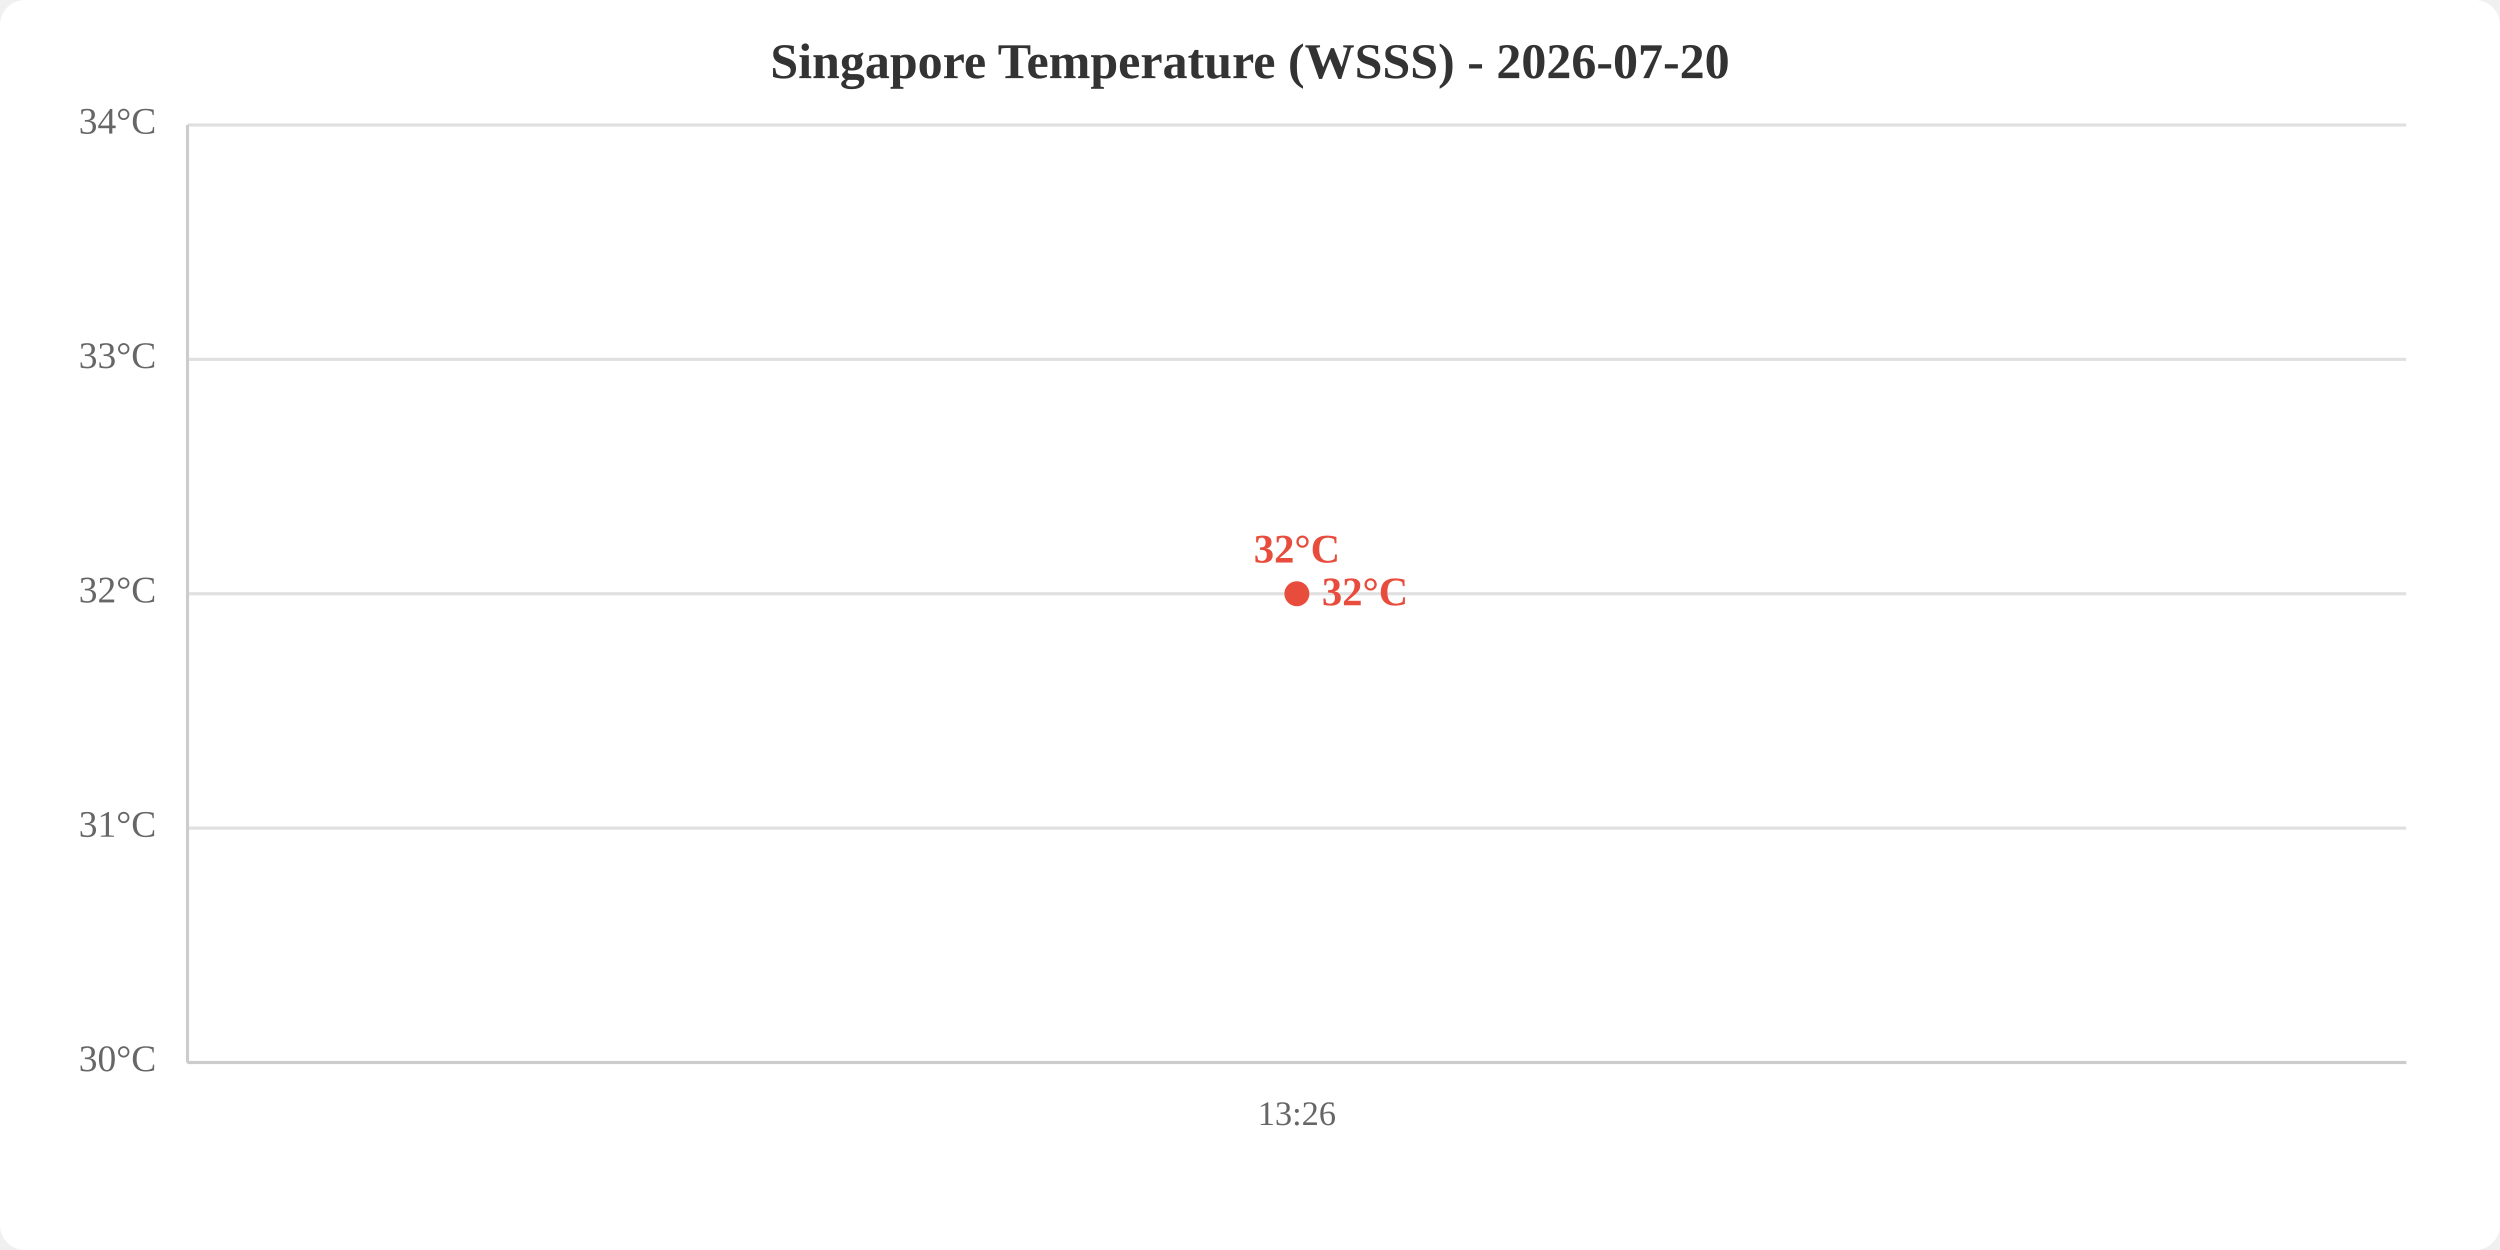
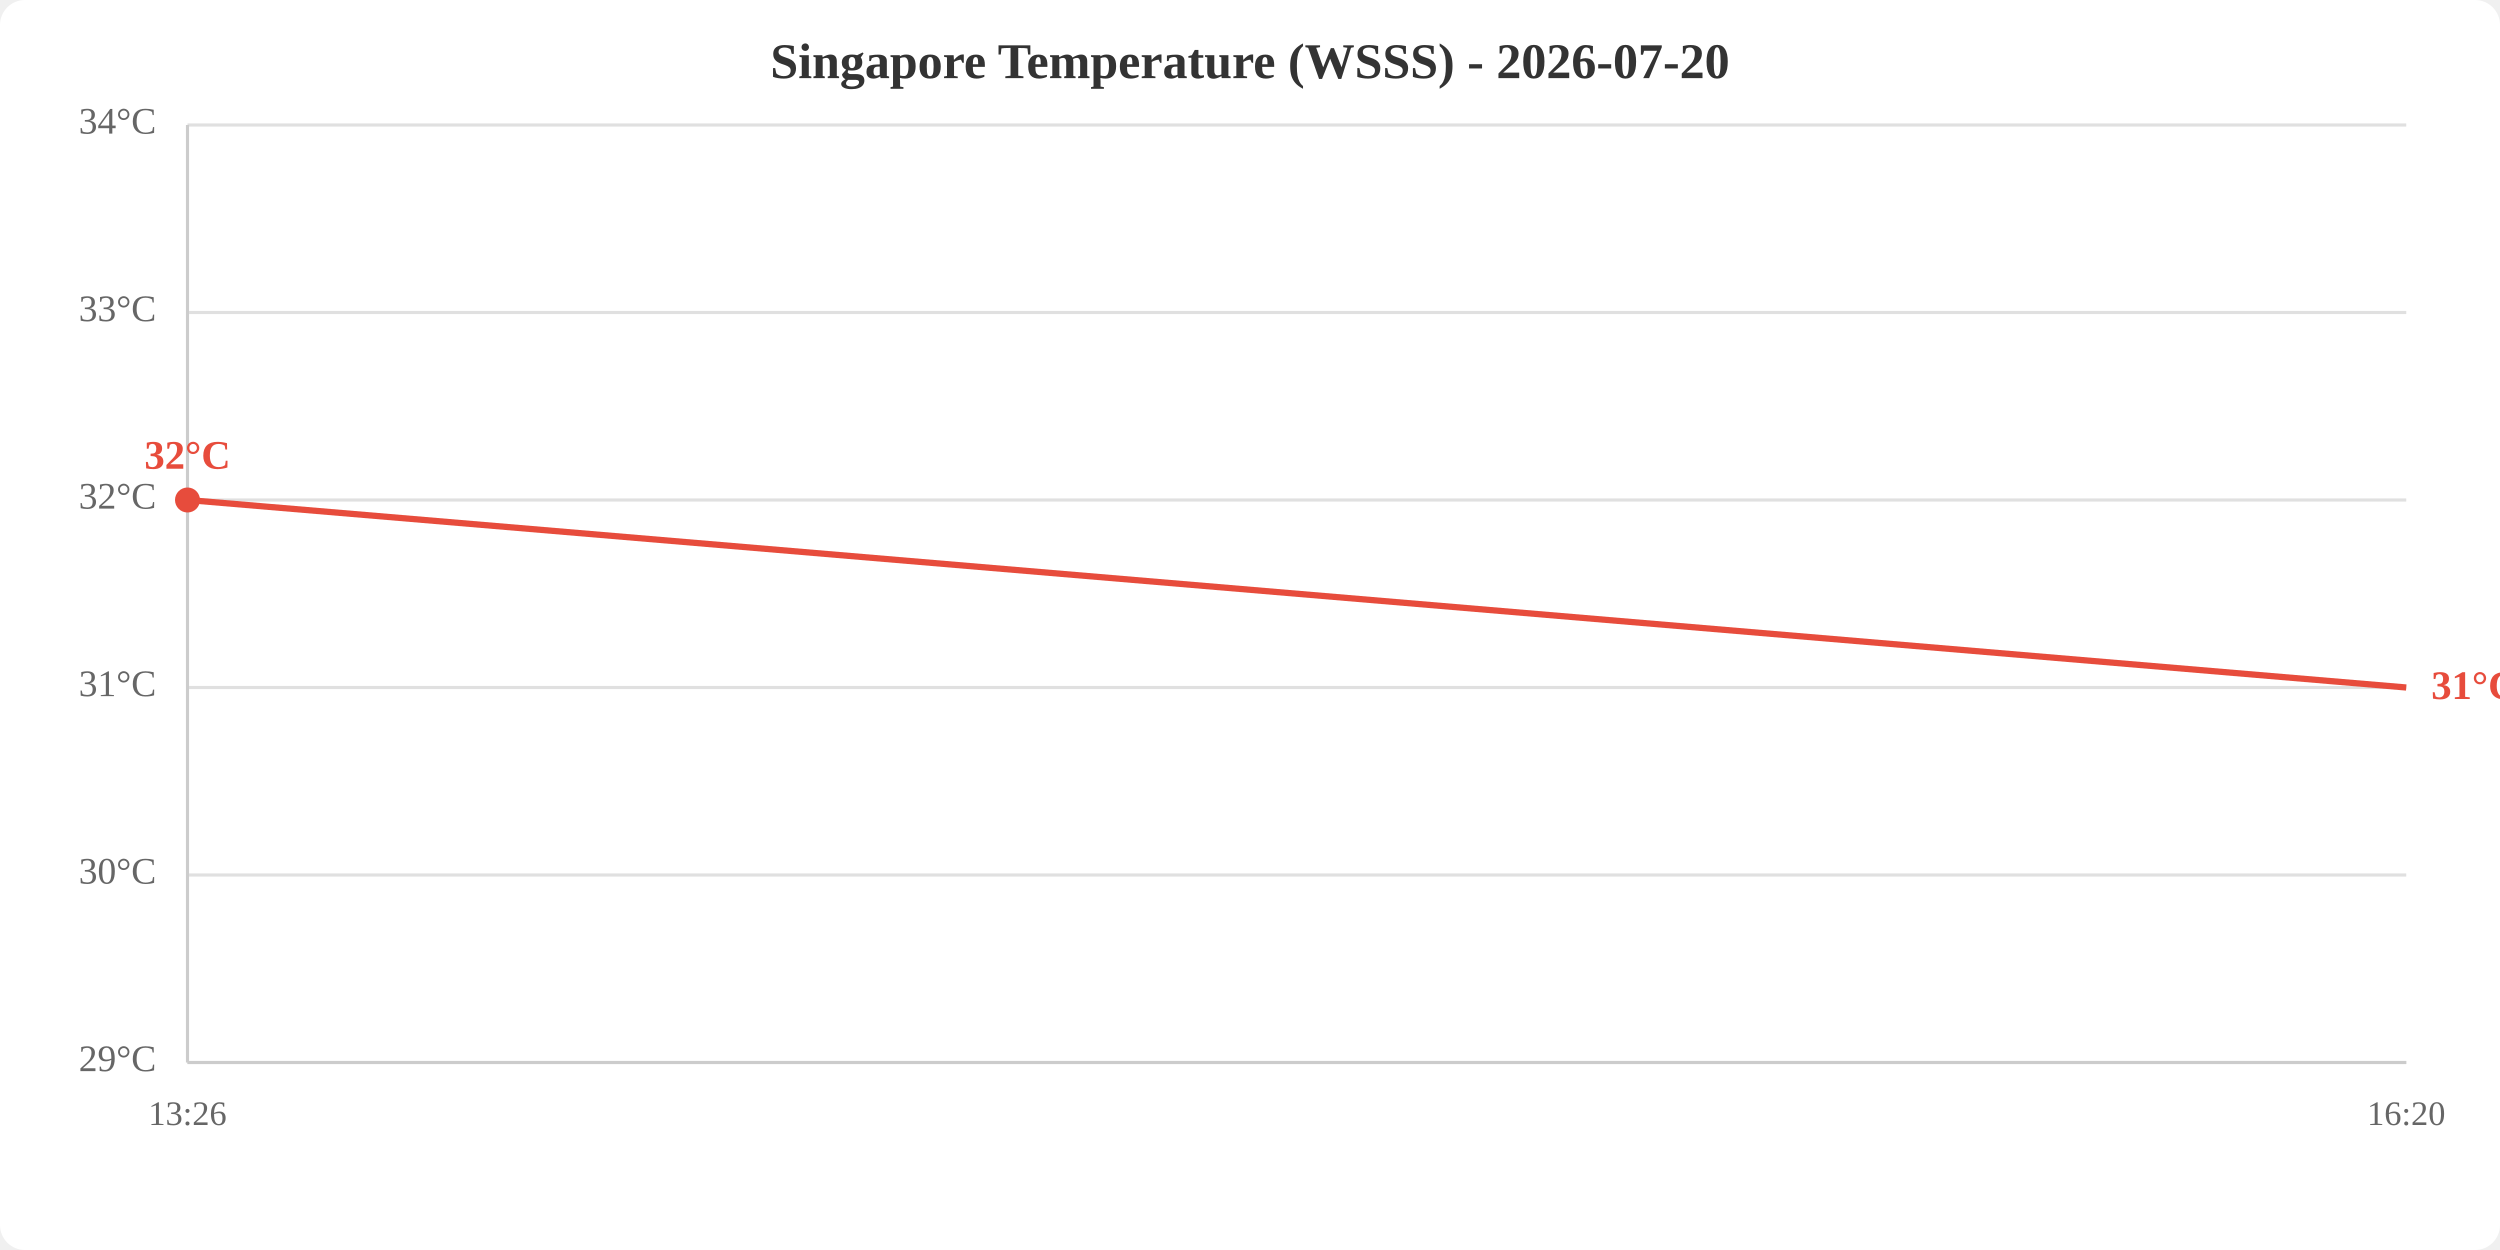
<svg xmlns="http://www.w3.org/2000/svg" viewBox="0 0 800 400" width="800" height="400">
  <rect width="800" height="400" fill="white" rx="8" />
  <text x="400.0" y="25" text-anchor="middle" font-size="16" font-weight="bold" fill="#333">Singapore Temperature (WSSS) - 2026-07-20</text>
  <line x1="60" y1="340.0" x2="770" y2="340.0" stroke="#e0e0e0" stroke-width="1" />
-   <line x1="60" y1="265.0" x2="770" y2="265.0" stroke="#e0e0e0" stroke-width="1" />
-   <line x1="60" y1="190.0" x2="770" y2="190.0" stroke="#e0e0e0" stroke-width="1" />
-   <line x1="60" y1="115.0" x2="770" y2="115.0" stroke="#e0e0e0" stroke-width="1" />
+   <line x1="60" y1="280.0" x2="770" y2="280.0" stroke="#e0e0e0" stroke-width="1" />
+   <line x1="60" y1="220.0" x2="770" y2="220.0" stroke="#e0e0e0" stroke-width="1" />
+   <line x1="60" y1="160.0" x2="770" y2="160.0" stroke="#e0e0e0" stroke-width="1" />
+   <line x1="60" y1="100.0" x2="770" y2="100.0" stroke="#e0e0e0" stroke-width="1" />
  <line x1="60" y1="40.0" x2="770" y2="40.0" stroke="#e0e0e0" stroke-width="1" />
-   <text x="50" y="340.0" text-anchor="end" dominant-baseline="middle" fill="#666" font-size="12">30°C</text>
-   <text x="50" y="265.0" text-anchor="end" dominant-baseline="middle" fill="#666" font-size="12">31°C</text>
-   <text x="50" y="190.0" text-anchor="end" dominant-baseline="middle" fill="#666" font-size="12">32°C</text>
-   <text x="50" y="115.0" text-anchor="end" dominant-baseline="middle" fill="#666" font-size="12">33°C</text>
+   <text x="50" y="340.0" text-anchor="end" dominant-baseline="middle" fill="#666" font-size="12">29°C</text>
+   <text x="50" y="280.0" text-anchor="end" dominant-baseline="middle" fill="#666" font-size="12">30°C</text>
+   <text x="50" y="220.0" text-anchor="end" dominant-baseline="middle" fill="#666" font-size="12">31°C</text>
+   <text x="50" y="160.0" text-anchor="end" dominant-baseline="middle" fill="#666" font-size="12">32°C</text>
+   <text x="50" y="100.0" text-anchor="end" dominant-baseline="middle" fill="#666" font-size="12">33°C</text>
  <text x="50" y="40.0" text-anchor="end" dominant-baseline="middle" fill="#666" font-size="12">34°C</text>
-   <text x="415.0" y="360" text-anchor="middle" fill="#666" font-size="11">13:26</text>
+   <text x="60.0" y="360" text-anchor="middle" fill="#666" font-size="11">13:26</text>
+   <text x="770.0" y="360" text-anchor="middle" fill="#666" font-size="11">16:20</text>
  <line x1="60" y1="40" x2="60" y2="340" stroke="#ccc" stroke-width="1" />
  <line x1="60" y1="340" x2="770" y2="340" stroke="#ccc" stroke-width="1" />
-   <polyline points="415.0,190.0" fill="none" stroke="#e74c3c" stroke-width="2" />
-   <circle cx="415.0" cy="190.0" r="4" fill="#e74c3c" />
-   <text x="415.0" y="180.0" text-anchor="middle" fill="#e74c3c" font-size="13" font-weight="bold">32°C</text>
-   <text x="423.0" y="190.0" fill="#e74c3c" font-size="13" font-weight="bold" dominant-baseline="middle">32°C</text>
+   <polyline points="60.0,160.0 770.0,220.0" fill="none" stroke="#e74c3c" stroke-width="2" />
+   <circle cx="60.0" cy="160.0" r="4" fill="#e74c3c" />
+   <text x="60.0" y="150.0" text-anchor="middle" fill="#e74c3c" font-size="13" font-weight="bold">32°C</text>
+   <text x="778.0" y="220.0" fill="#e74c3c" font-size="13" font-weight="bold" dominant-baseline="middle">31°C</text>
</svg>
